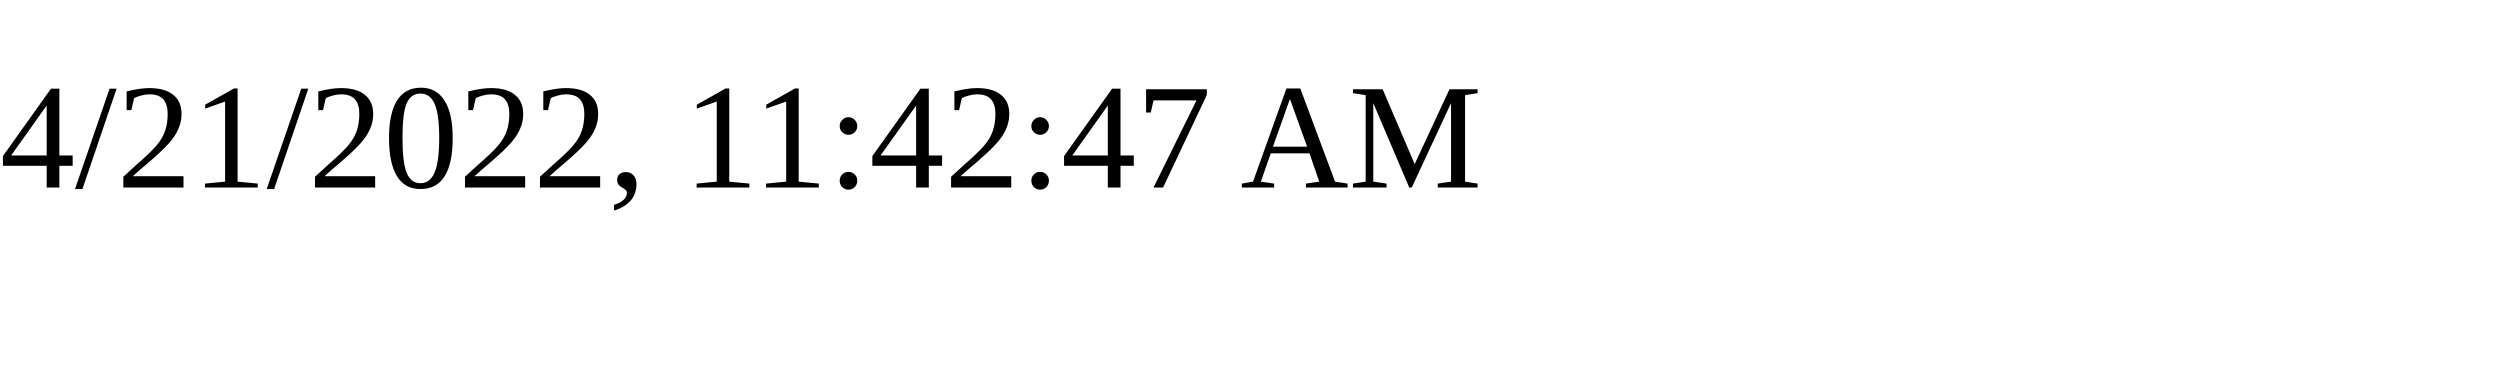
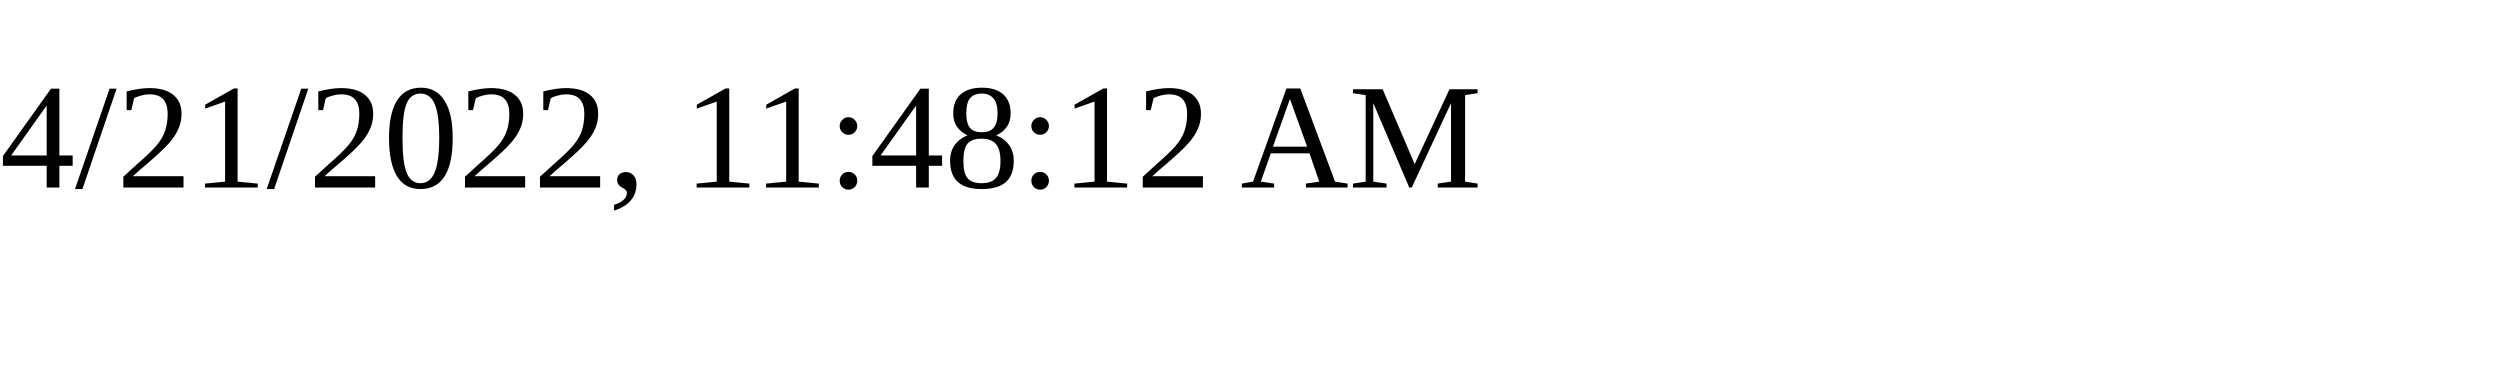
<svg xmlns="http://www.w3.org/2000/svg" height="30" width="200">
-   <text x="0" y="15">4/21/2022, 11:42:47 AM</text>
+   <text x="0" y="15">4/21/2022, 11:48:12 AM</text>
</svg>
